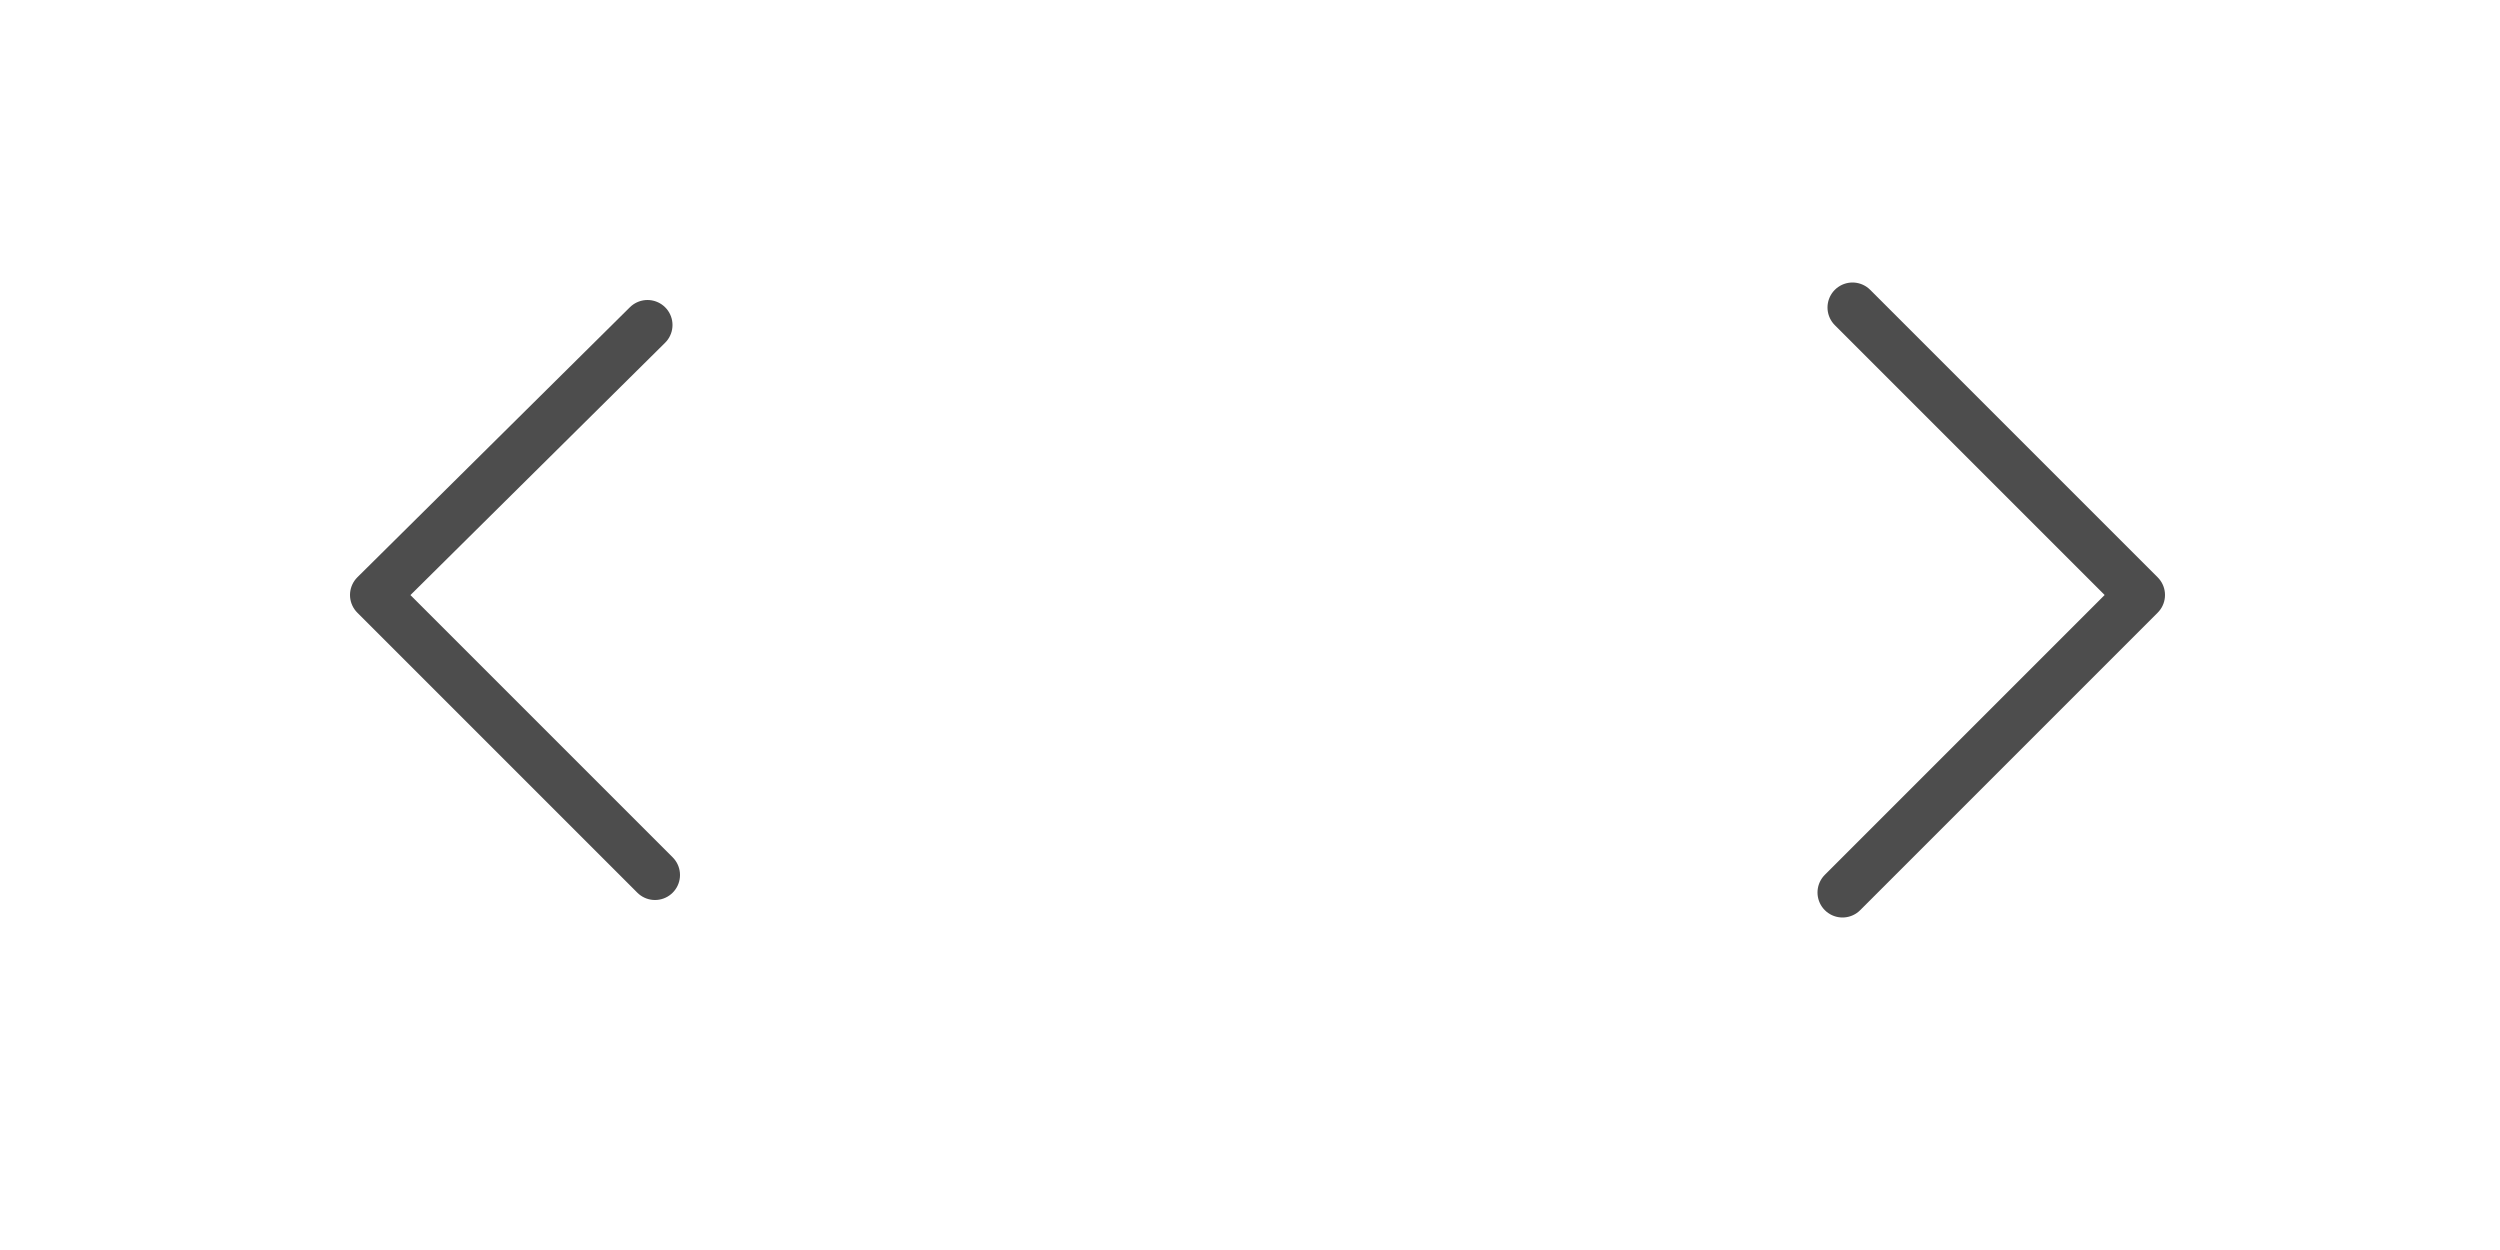
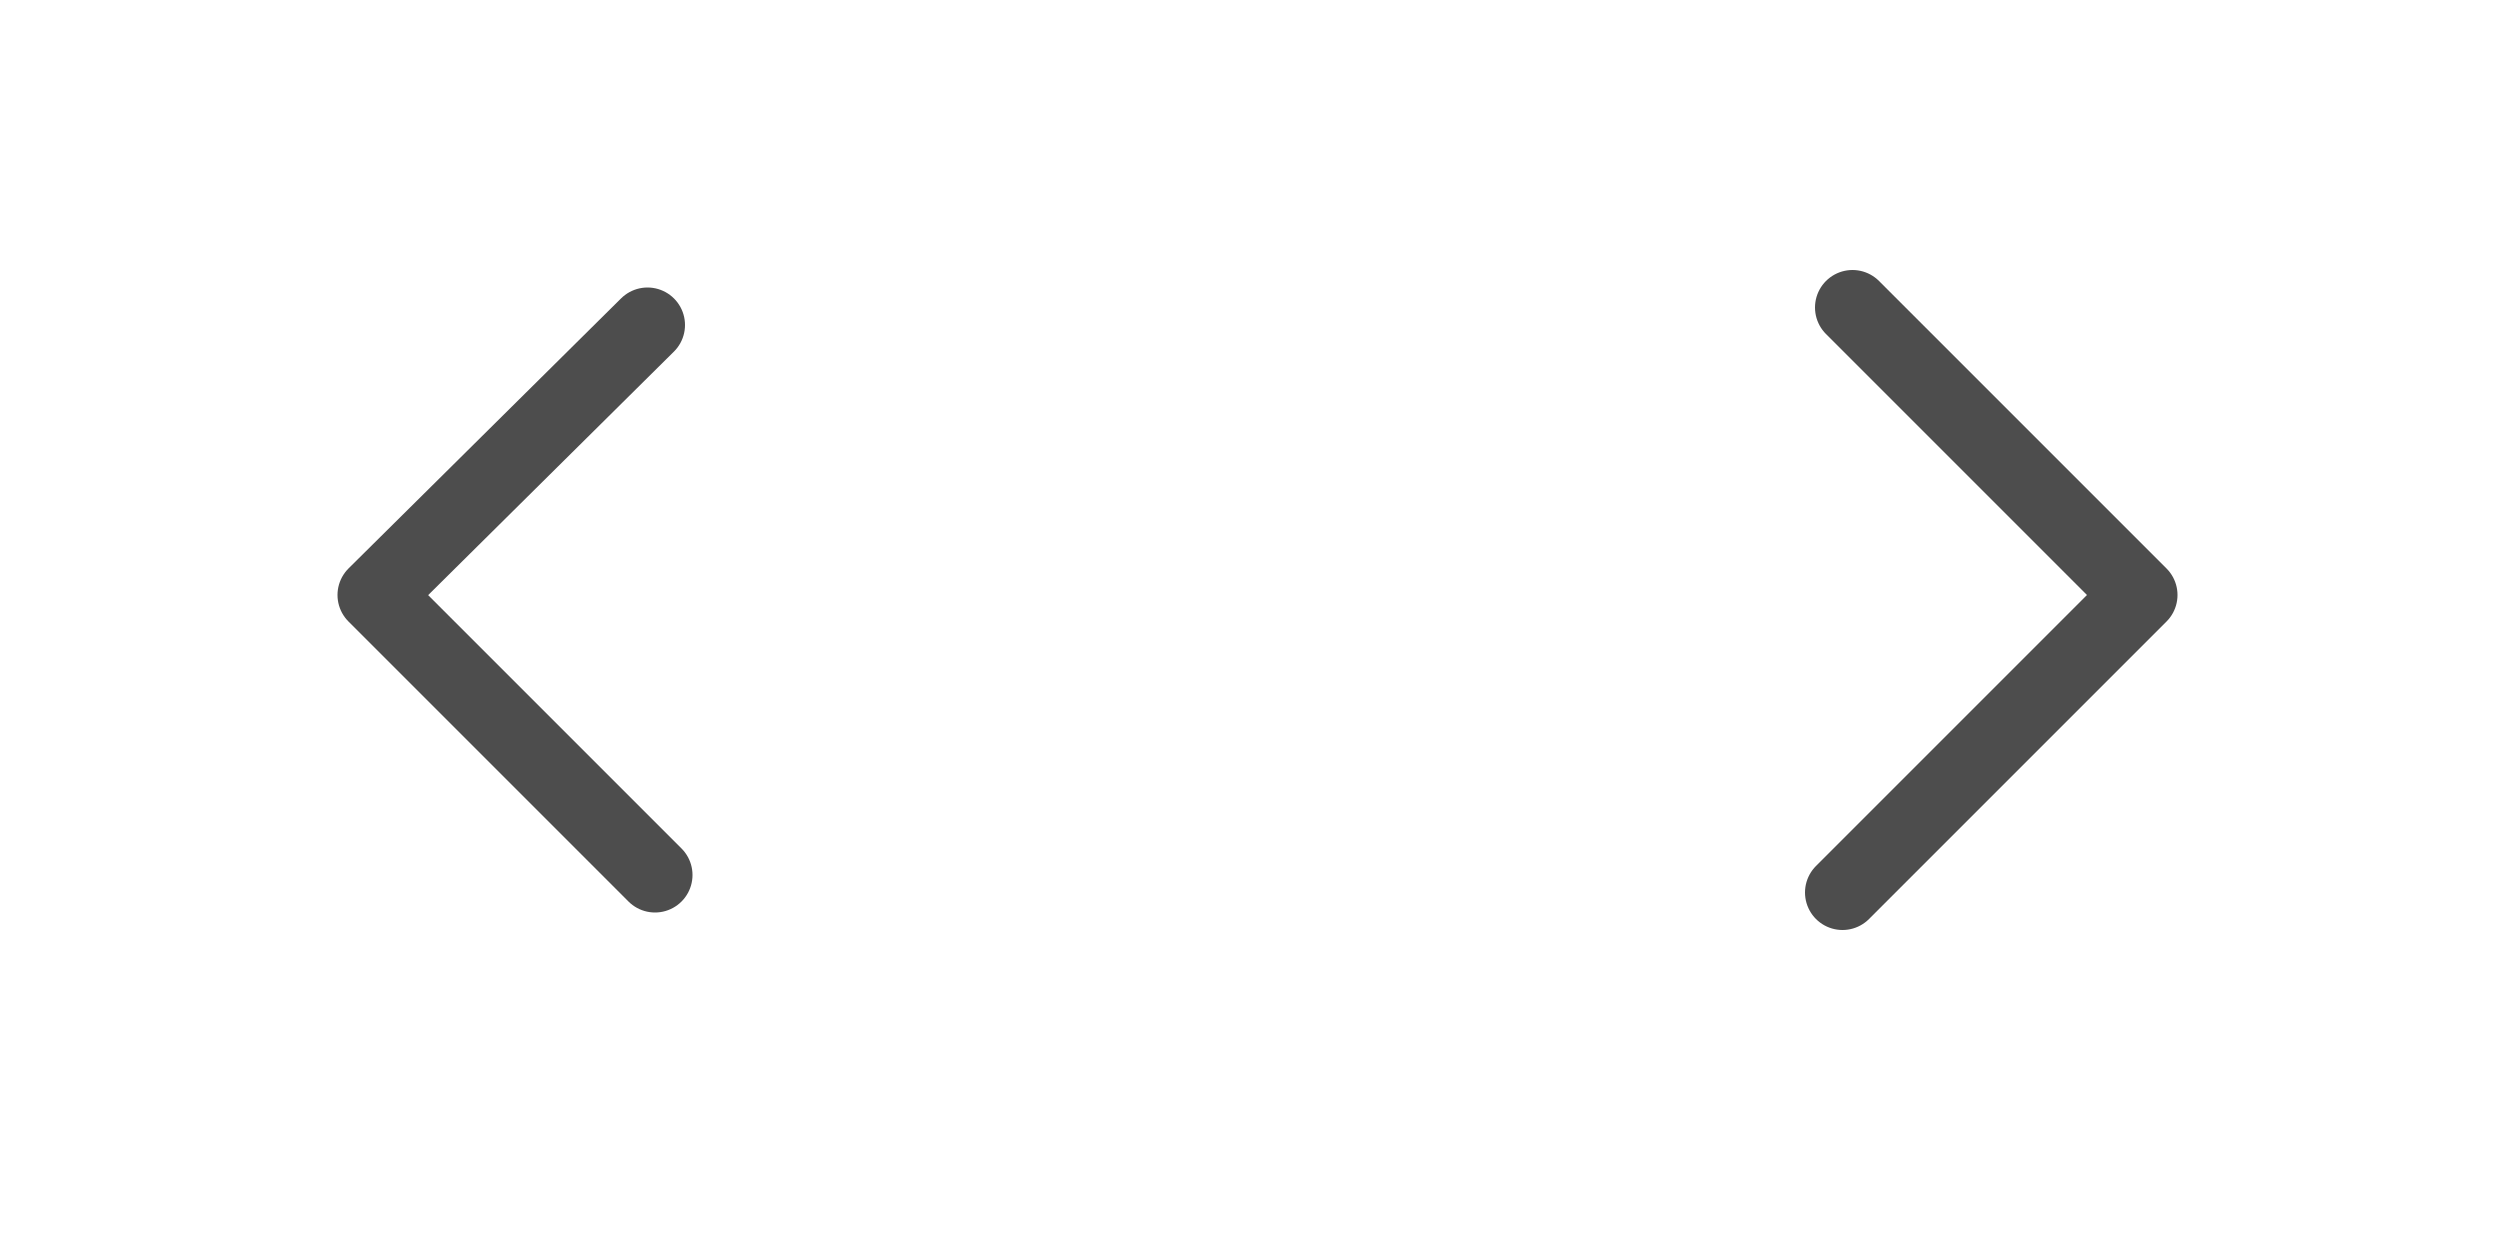
<svg xmlns="http://www.w3.org/2000/svg" version="1.1" id="Layer_1" x="0px" y="0px" viewBox="0 0 100 50" style="enable-background:new 0 0 100 50;" xml:space="preserve">
  <style type="text/css">
- 	.st0{fill:none;stroke:#4D4D4D;stroke-width:2;stroke-linecap:round;stroke-linejoin:round;stroke-miterlimit:10;}
+ 	.st0{fill:none;stroke:#4D4D4D;stroke-width:3;stroke-linecap:round;stroke-linejoin:round;stroke-miterlimit:10;}
</style>
  <polyline class="st0" points="26.2,35 15,23.8 25.9,13 " />
  <polyline class="st0" points="73.7,35.7 85.6,23.8 74.1,12.3 " />
</svg>
